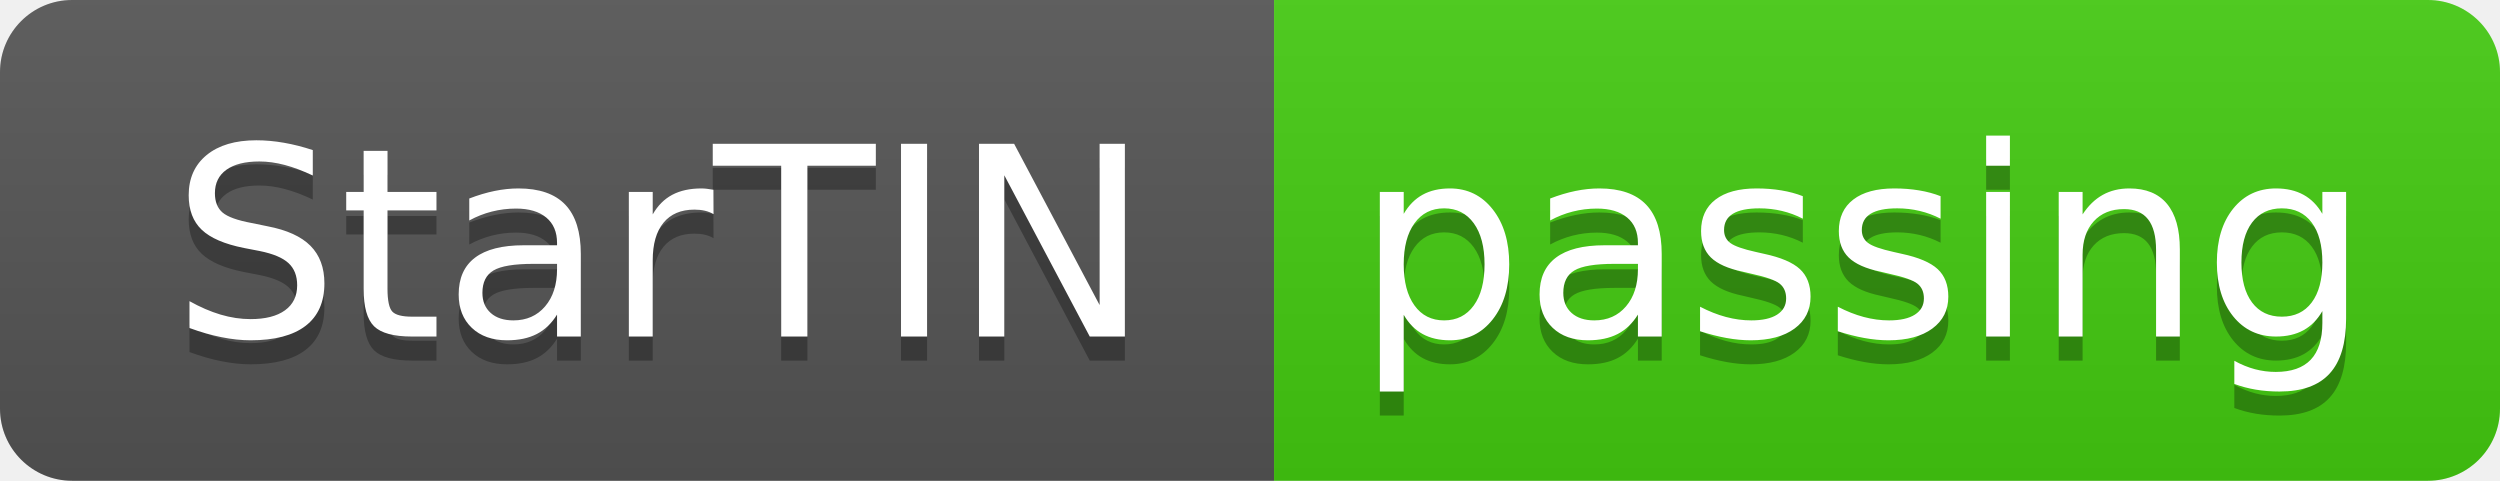
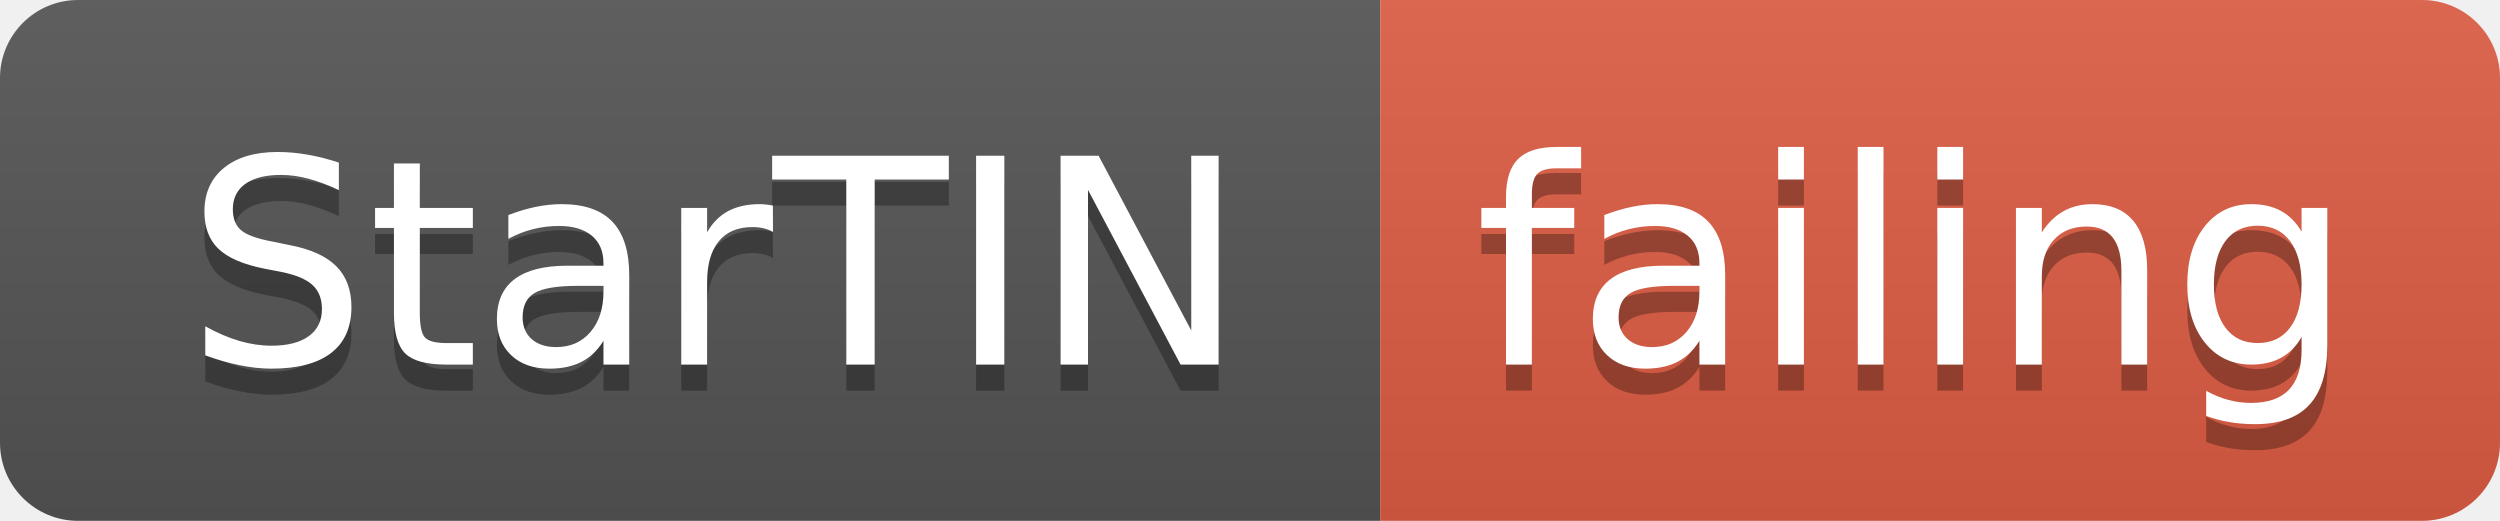
- <svg xmlns="http://www.w3.org/2000/svg" width="104" height="20">
+ <svg xmlns="http://www.w3.org/2000/svg" width="96" height="20">
  <linearGradient id="smooth" x2="0" y2="100%">
    <stop offset="0" stop-color="#bbb" stop-opacity=".1" />
    <stop offset="1" stop-opacity=".1" />
  </linearGradient>
  <clipPath id="round">
-     <rect width="104" height="20" rx="3" fill="#fff" />
+     <rect width="96" height="20" rx="3" fill="#fff" />
  </clipPath>
  <g clip-path="url(#round)">
    <rect width="53" height="20" fill="#555" />
-     <rect x="53" width="51" height="20" fill="#4c1" />
-     <rect width="104" height="20" fill="url(#smooth)" />
+     <rect x="53" width="43" height="20" fill="#e05d44" />
+     <rect width="96" height="20" fill="url(#smooth)" />
  </g>
  <g fill="#fff" text-anchor="middle" font-family="DejaVu Sans,Verdana,Geneva,sans-serif" font-size="110">
    <text x="275" y="150" fill="#010101" fill-opacity=".3" transform="scale(0.1)" textLength="430" lengthAdjust="spacing">StarTIN</text>
    <text x="275" y="140" transform="scale(0.1)" textLength="430" lengthAdjust="spacing">StarTIN</text>
-     <text x="775" y="150" fill="#010101" fill-opacity=".3" transform="scale(0.1)" textLength="410" lengthAdjust="spacing">passing</text>
-     <text x="775" y="140" transform="scale(0.1)" textLength="410" lengthAdjust="spacing">passing</text>
+     <text x="735" y="150" fill="#010101" fill-opacity=".3" transform="scale(0.1)" textLength="330" lengthAdjust="spacing">failing</text>
+     <text x="735" y="140" transform="scale(0.1)" textLength="330" lengthAdjust="spacing">failing</text>
  </g>
</svg>
